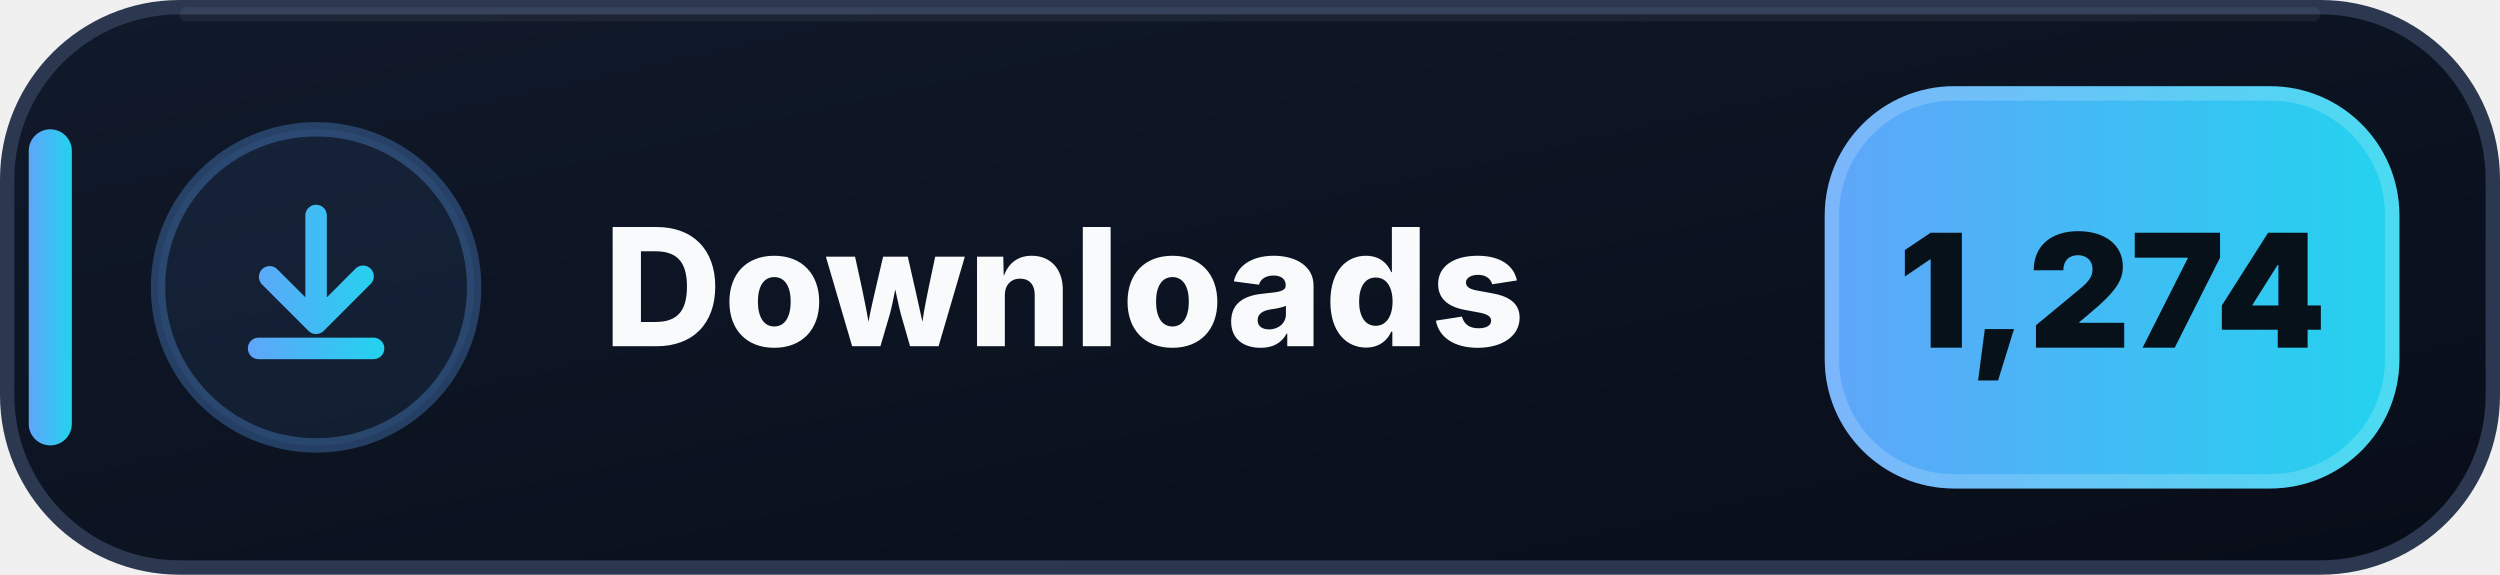
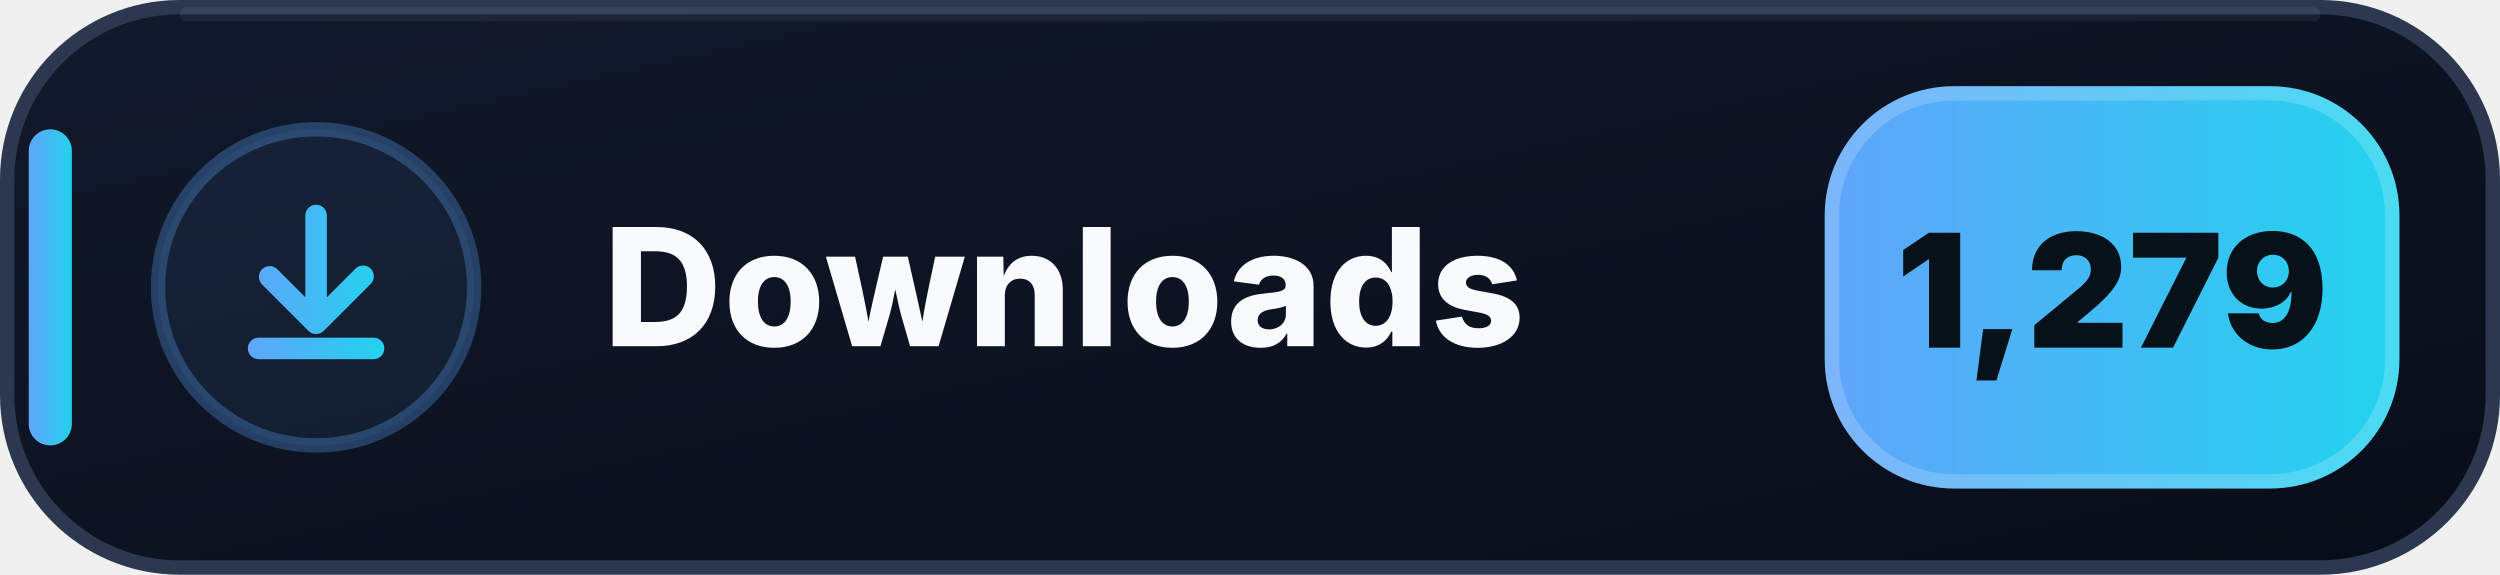
- <svg xmlns="http://www.w3.org/2000/svg" width="174" height="40" viewBox="0 0 174 40" role="img" aria-label="Downloads: 1,274">
+ <svg xmlns="http://www.w3.org/2000/svg" width="174" height="40" viewBox="0 0 174 40" role="img" aria-label="Downloads: 1,279">
  <defs>
    <linearGradient id="downloads-bg" x1="0" y1="0" x2="1" y2="1">
      <stop offset="0" stop-color="#111A2B" />
      <stop offset=".58" stop-color="#0B1220" />
      <stop offset="1" stop-color="#080D18" />
    </linearGradient>
    <linearGradient id="downloads-accent" x1="0" y1="0" x2="1" y2="0">
      <stop offset="0" stop-color="#60A5FA" />
      <stop offset="1" stop-color="#22D3EE" />
    </linearGradient>
  </defs>
  <rect x=".5" y=".5" width="173" height="39" rx="12" fill="url(#downloads-bg)" stroke="#2B3850" />
  <path d="M13 1h148" stroke="#FFFFFF" stroke-opacity=".055" stroke-linecap="round" />
  <rect x="2" y="9" width="3" height="22" rx="1.5" fill="url(#downloads-accent)" />
  <circle cx="22" cy="20" r="11" fill="#60A5FA" fill-opacity=".075" stroke="#60A5FA" stroke-opacity=".3" />
  <g transform="translate(14 12)" fill="url(#downloads-accent)">
    <path d="M8 2.25a.75.75 0 0 1 .75.75v5.69l1.97-1.97a.75.75 0 1 1 1.06 1.06l-3.25 3.25a.75.75 0 0 1-1.06 0L4.22 7.78a.75.75 0 0 1 1.06-1.06l1.97 1.97V3A.75.75 0 0 1 8 2.25Zm-4.75 10a.75.75 0 0 1 .75-.75h8a.75.75 0 0 1 0 1.5H4a.75.75 0 0 1-.75-.75Z" />
  </g>
  <text x="42" y="24.1" fill="#F8FAFC" font-family="Segoe UI,Inter,Arial,sans-serif" font-size="11.4" font-weight="800" letter-spacing=".12">Downloads</text>
  <rect x="127" y="6" width="40" height="28" rx="9" fill="url(#downloads-accent)" />
  <rect x="127.5" y="6.5" width="39" height="27" rx="8.5" fill="none" stroke="#FFFFFF" stroke-opacity=".18" />
-   <text x="147" y="24.2" text-anchor="middle" fill="#07111A" font-family="Segoe UI,Inter,Arial,sans-serif" font-size="11" font-weight="900">1,274</text>
+   <text x="147" y="24.2" text-anchor="middle" fill="#07111A" font-family="Segoe UI,Inter,Arial,sans-serif" font-size="11" font-weight="900">1,279</text>
</svg>
